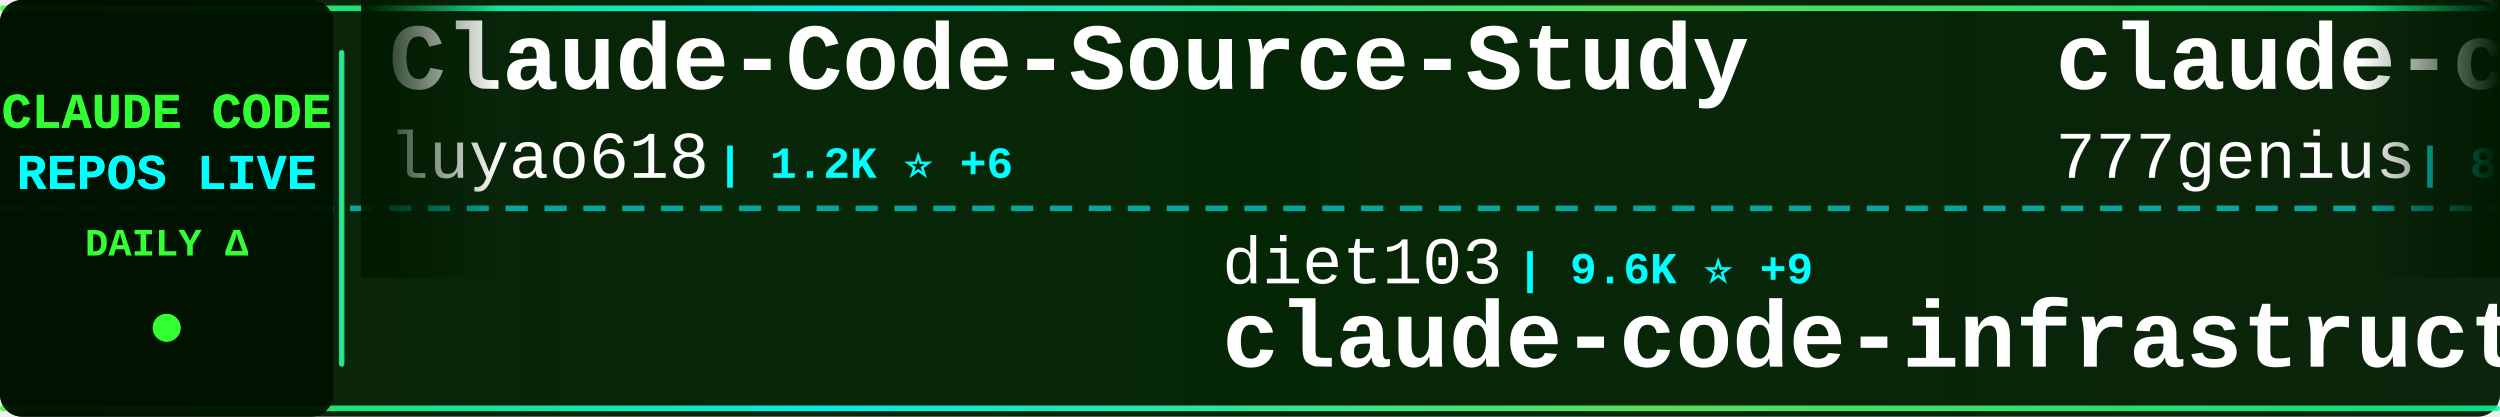
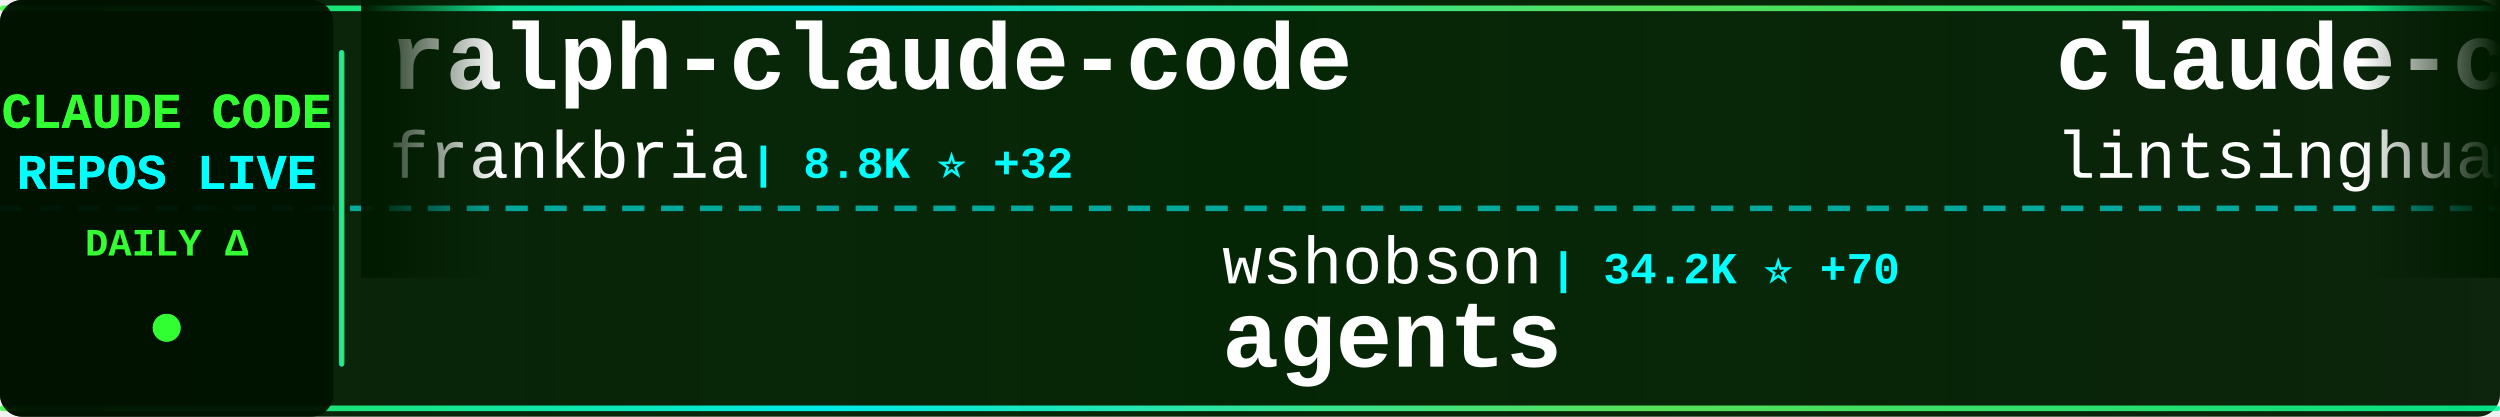
<svg xmlns="http://www.w3.org/2000/svg" width="900" height="150">
  <defs>
    <linearGradient id="tickerBg" x1="0%" y1="0%" x2="100%" y2="0%">
      <stop offset="0%" style="stop-color:#001a00;stop-opacity:0.95" />
      <stop offset="50%" style="stop-color:#002200;stop-opacity:0.98" />
      <stop offset="100%" style="stop-color:#001a00;stop-opacity:0.95" />
    </linearGradient>
    <linearGradient id="borderGrad" x1="0%" y1="0%" x2="100%" y2="0%">
      <stop offset="0%" style="stop-color:#33ff33;stop-opacity:0.85">
        <animate attributeName="stop-opacity" values="0.85;1;0.85" dur="2s" repeatCount="indefinite" />
      </stop>
      <stop offset="33%" style="stop-color:#00ffff;stop-opacity:0.9">
        <animate attributeName="stop-opacity" values="0.9;1;0.9" dur="2.2s" repeatCount="indefinite" />
      </stop>
      <stop offset="66%" style="stop-color:#66ff66;stop-opacity:0.85">
        <animate attributeName="stop-opacity" values="0.85;1;0.85" dur="1.8s" repeatCount="indefinite" />
      </stop>
      <stop offset="100%" style="stop-color:#00ff99;stop-opacity:0.85">
        <animate attributeName="stop-opacity" values="0.85;1;0.85" dur="2s" repeatCount="indefinite" />
      </stop>
    </linearGradient>
    <filter id="textGlow">
      <feGaussianBlur stdDeviation="0.1" result="coloredBlur" />
      <feMerge>
        <feMergeNode in="coloredBlur" />
        <feMergeNode in="SourceGraphic" />
      </feMerge>
    </filter>
    <filter id="metricGlow">
      <feGaussianBlur stdDeviation="0.2" result="coloredBlur" />
      <feMerge>
        <feMergeNode in="coloredBlur" />
        <feMergeNode in="SourceGraphic" />
      </feMerge>
    </filter>
    <linearGradient id="leftFade" x1="0%" y1="0%" x2="100%" y2="0%">
      <stop offset="0%" style="stop-color:#001a00;stop-opacity:1" />
      <stop offset="100%" style="stop-color:#001a00;stop-opacity:0" />
    </linearGradient>
    <linearGradient id="rightFade" x1="0%" y1="0%" x2="100%" y2="0%">
      <stop offset="0%" style="stop-color:#001a00;stop-opacity:0" />
      <stop offset="100%" style="stop-color:#001a00;stop-opacity:1" />
    </linearGradient>
  </defs>
  <rect width="900" height="150" fill="url(#tickerBg)" rx="8" />
  <rect x="0" y="2" width="900" height="2" fill="url(#borderGrad)" rx="1" />
  <rect x="0" y="146" width="900" height="2" fill="url(#borderGrad)" rx="1" />
  <line x1="0" y1="75" x2="900" y2="75" stroke="#00ffff" stroke-width="2" stroke-dasharray="8 6" opacity="0.6" />
  <rect x="0" y="0" width="120" height="150" fill="#001100" opacity="0.95" rx="8" />
  <text x="60" y="46" font-family="'Courier New', monospace" font-size="18" font-weight="bold" fill="#33ff33" text-anchor="middle" filter="url(#textGlow)">
    CLAUDE CODE
  </text>
  <text x="60" y="68" font-family="'Courier New', monospace" font-size="18" font-weight="bold" fill="#00ffff" text-anchor="middle" filter="url(#textGlow)">
    REPOS LIVE
  </text>
  <text x="60" y="92" font-family="'Courier New', monospace" font-size="14" font-weight="bold" fill="#33ff33" text-anchor="middle">
    DAILY Δ
  </text>
  <circle cx="60" cy="118" r="5" fill="#33ff33" filter="url(#metricGlow)">
    <animate attributeName="r" values="4;6;4" dur="1.5s" repeatCount="indefinite" />
    <animate attributeName="opacity" values="0.6;1;0.6" dur="1.5s" repeatCount="indefinite" />
  </circle>
  <rect x="122" y="18" width="2" height="114" fill="url(#borderGrad)" rx="1" />
  <clipPath id="tickerClip">
    <rect x="130" y="0" width="770" height="150" />
  </clipPath>
  <g clip-path="url(#tickerClip)">
    <g id="tickerItems">
      <animateTransform attributeName="transform" attributeType="XML" type="translate" from="0 0" to="-3000 0" dur="54s" repeatCount="indefinite" />
      <g transform="translate(0, 0)">
-         <text x="140" y="32" font-family="'Courier New', monospace" font-size="34" font-weight="bold" fill="#ffffff">Claude-Code-Source-Study</text>
-         <text x="140" y="64" font-family="'Courier New', monospace" font-size="24" font-weight="normal" fill="#ffffff" opacity="1.0">luyao618</text>
-         <text x="258" y="64" font-family="'Courier New', monospace" font-size="16" font-weight="bold" fill="#00ffff"> | 1.2K ⭐ +6</text>
+         <text x="140" y="32" font-family="'Courier New', monospace" font-size="34" font-weight="bold" fill="#ffffff">ralph-claude-code</text>
+         <text x="140" y="64" font-family="'Courier New', monospace" font-size="24" font-weight="normal" fill="#ffffff" opacity="1.0">frankbria</text>
+         <text x="270" y="64" font-family="'Courier New', monospace" font-size="16" font-weight="bold" fill="#00ffff"> | 8.8K ⭐ +32</text>
      </g>
      <g transform="translate(300, 0)">
-         <text x="140" y="102" font-family="'Courier New', monospace" font-size="24" font-weight="normal" fill="#ffffff" opacity="1.0">diet103</text>
-         <text x="246" y="102" font-family="'Courier New', monospace" font-size="16" font-weight="bold" fill="#00ffff"> | 9.6K ⭐ +9</text>
-         <text x="140" y="132" font-family="'Courier New', monospace" font-size="34" font-weight="bold" fill="#ffffff">claude-code-infrastructu...</text>
+         <text x="140" y="102" font-family="'Courier New', monospace" font-size="24" font-weight="normal" fill="#ffffff" opacity="1.0">wshobson</text>
+         <text x="258" y="102" font-family="'Courier New', monospace" font-size="16" font-weight="bold" fill="#00ffff"> | 34.2K ⭐ +70</text>
+         <text x="140" y="132" font-family="'Courier New', monospace" font-size="34" font-weight="bold" fill="#ffffff">agents</text>
      </g>
      <g transform="translate(600, 0)">
-         <text x="140" y="32" font-family="'Courier New', monospace" font-size="34" font-weight="bold" fill="#ffffff">claude-code-source-code</text>
-         <text x="140" y="64" font-family="'Courier New', monospace" font-size="24" font-weight="normal" fill="#ffffff" opacity="1.0">777genius</text>
-         <text x="270" y="64" font-family="'Courier New', monospace" font-size="16" font-weight="bold" fill="#00ffff"> | 899 ⭐</text>
+         <text x="140" y="32" font-family="'Courier New', monospace" font-size="34" font-weight="bold" fill="#ffffff">claude-code-book</text>
+         <text x="140" y="64" font-family="'Courier New', monospace" font-size="24" font-weight="normal" fill="#ffffff" opacity="1.0">lintsinghua</text>
+         <text x="294" y="64" font-family="'Courier New', monospace" font-size="16" font-weight="bold" fill="#00ffff"> | 2.9K ⭐ +22</text>
      </g>
      <g transform="translate(900, 0)">
+         <text x="140" y="102" font-family="'Courier New', monospace" font-size="24" font-weight="normal" fill="#ffffff" opacity="1.0">edmund-io</text>
+         <text x="270" y="102" font-family="'Courier New', monospace" font-size="16" font-weight="bold" fill="#00ffff"> | 1.4K ⭐ +2</text>
+         <text x="140" y="132" font-family="'Courier New', monospace" font-size="34" font-weight="bold" fill="#ffffff">edmunds-claude-code</text>
+       </g>
+       <g transform="translate(1200, 0)">
+         <text x="140" y="32" font-family="'Courier New', monospace" font-size="34" font-weight="bold" fill="#ffffff">claude-code-proxy</text>
+         <text x="140" y="64" font-family="'Courier New', monospace" font-size="24" font-weight="normal" fill="#ffffff" opacity="1.0">1rgs</text>
+         <text x="210" y="64" font-family="'Courier New', monospace" font-size="16" font-weight="bold" fill="#00ffff"> | 3.5K ⭐ +6</text>
+       </g>
+       <g transform="translate(1500, 0)">
+         <text x="140" y="102" font-family="'Courier New', monospace" font-size="24" font-weight="normal" fill="#ffffff" opacity="1.0">liuup</text>
+         <text x="222" y="102" font-family="'Courier New', monospace" font-size="16" font-weight="bold" fill="#00ffff"> | 2.0K ⭐ +28</text>
+         <text x="140" y="132" font-family="'Courier New', monospace" font-size="34" font-weight="bold" fill="#ffffff">claude-code-analysis</text>
+       </g>
+       <g transform="translate(1800, 0)">
+         <text x="140" y="32" font-family="'Courier New', monospace" font-size="34" font-weight="bold" fill="#ffffff">claude-code-guide</text>
+         <text x="140" y="64" font-family="'Courier New', monospace" font-size="24" font-weight="normal" fill="#ffffff" opacity="1.0">Cranot</text>
+         <text x="234" y="64" font-family="'Courier New', monospace" font-size="16" font-weight="bold" fill="#00ffff"> | 2.6K ⭐ +1</text>
+       </g>
+       <g transform="translate(2100, 0)">
+         <text x="140" y="102" font-family="'Courier New', monospace" font-size="24" font-weight="normal" fill="#ffffff" opacity="1.0">pedrohcgs</text>
+         <text x="270" y="102" font-family="'Courier New', monospace" font-size="16" font-weight="bold" fill="#00ffff"> | 983 ⭐ +7</text>
+         <text x="140" y="132" font-family="'Courier New', monospace" font-size="34" font-weight="bold" fill="#ffffff">claude-code-my-workflow</text>
+       </g>
+       <g transform="translate(2400, 0)">
+         <text x="140" y="32" font-family="'Courier New', monospace" font-size="34" font-weight="bold" fill="#ffffff">claude-code-proxy</text>
+         <text x="140" y="64" font-family="'Courier New', monospace" font-size="24" font-weight="normal" fill="#ffffff" opacity="1.0">fuergaosi233</text>
+         <text x="306" y="64" font-family="'Courier New', monospace" font-size="16" font-weight="bold" fill="#00ffff"> | 2.5K ⭐ +10</text>
+       </g>
+       <g transform="translate(2700, 0)">
        <text x="140" y="102" font-family="'Courier New', monospace" font-size="24" font-weight="normal" fill="#ffffff" opacity="1.0">feiskyer</text>
-         <text x="258" y="102" font-family="'Courier New', monospace" font-size="16" font-weight="bold" fill="#00ffff"> | 1.5K ⭐ +4</text>
+         <text x="258" y="102" font-family="'Courier New', monospace" font-size="16" font-weight="bold" fill="#00ffff"> | 1.5K ⭐ +3</text>
        <text x="140" y="132" font-family="'Courier New', monospace" font-size="34" font-weight="bold" fill="#ffffff">claude-code-settings</text>
      </g>
-       <g transform="translate(1200, 0)">
-         <text x="140" y="32" font-family="'Courier New', monospace" font-size="34" font-weight="bold" fill="#ffffff">claude-code-rev</text>
-         <text x="140" y="64" font-family="'Courier New', monospace" font-size="24" font-weight="normal" fill="#ffffff" opacity="1.0">oboard</text>
-         <text x="234" y="64" font-family="'Courier New', monospace" font-size="16" font-weight="bold" fill="#00ffff"> | 3.1K ⭐ +6</text>
-       </g>
-       <g transform="translate(1500, 0)">
-         <text x="140" y="102" font-family="'Courier New', monospace" font-size="24" font-weight="normal" fill="#ffffff" opacity="1.0">JrCx7scC</text>
-         <text x="258" y="102" font-family="'Courier New', monospace" font-size="16" font-weight="bold" fill="#00ffff"> | 360 ⭐ +1</text>
-         <text x="140" y="132" font-family="'Courier New', monospace" font-size="34" font-weight="bold" fill="#ffffff">claude-code-source</text>
-       </g>
-       <g transform="translate(1800, 0)">
-         <text x="140" y="32" font-family="'Courier New', monospace" font-size="34" font-weight="bold" fill="#ffffff">collection-claude-code-s...</text>
-         <text x="140" y="64" font-family="'Courier New', monospace" font-size="24" font-weight="normal" fill="#ffffff" opacity="1.0">chauncygu</text>
-         <text x="270" y="64" font-family="'Courier New', monospace" font-size="16" font-weight="bold" fill="#00ffff"> | 2.2K ⭐ +21</text>
-       </g>
-       <g transform="translate(2100, 0)">
-         <text x="140" y="102" font-family="'Courier New', monospace" font-size="24" font-weight="normal" fill="#ffffff" opacity="1.0">carlvellotti</text>
-         <text x="306" y="102" font-family="'Courier New', monospace" font-size="16" font-weight="bold" fill="#00ffff"> | 1.9K ⭐ +9</text>
-         <text x="140" y="132" font-family="'Courier New', monospace" font-size="34" font-weight="bold" fill="#ffffff">claude-code-pm-course</text>
-       </g>
-       <g transform="translate(2400, 0)">
-         <text x="140" y="32" font-family="'Courier New', monospace" font-size="34" font-weight="bold" fill="#ffffff">claude-code-ultimate-gui...</text>
-         <text x="140" y="64" font-family="'Courier New', monospace" font-size="24" font-weight="normal" fill="#ffffff" opacity="1.0">FlorianBruniaux</text>
-         <text x="342" y="64" font-family="'Courier New', monospace" font-size="16" font-weight="bold" fill="#00ffff"> | 3.9K ⭐ +30</text>
-       </g>
-       <g transform="translate(2700, 0)">
-         <text x="140" y="102" font-family="'Courier New', monospace" font-size="24" font-weight="normal" fill="#ffffff" opacity="1.0">KimYx0207</text>
-         <text x="270" y="102" font-family="'Courier New', monospace" font-size="16" font-weight="bold" fill="#00ffff"> | 3.5K ⭐ +12</text>
-         <text x="140" y="132" font-family="'Courier New', monospace" font-size="34" font-weight="bold" fill="#ffffff">Claude-Code-x-OpenClaw-G...</text>
-       </g>
      <g transform="translate(3000, 0)">
-         <text x="140" y="32" font-family="'Courier New', monospace" font-size="34" font-weight="bold" fill="#ffffff">Claude-Code-Source-Study</text>
-         <text x="140" y="64" font-family="'Courier New', monospace" font-size="24" font-weight="normal" fill="#ffffff" opacity="1.0">luyao618</text>
-         <text x="258" y="64" font-family="'Courier New', monospace" font-size="16" font-weight="bold" fill="#00ffff"> | 1.2K ⭐ +6</text>
+         <text x="140" y="32" font-family="'Courier New', monospace" font-size="34" font-weight="bold" fill="#ffffff">ralph-claude-code</text>
+         <text x="140" y="64" font-family="'Courier New', monospace" font-size="24" font-weight="normal" fill="#ffffff" opacity="1.0">frankbria</text>
+         <text x="270" y="64" font-family="'Courier New', monospace" font-size="16" font-weight="bold" fill="#00ffff"> | 8.8K ⭐ +32</text>
      </g>
      <g transform="translate(3300, 0)">
-         <text x="140" y="102" font-family="'Courier New', monospace" font-size="24" font-weight="normal" fill="#ffffff" opacity="1.0">diet103</text>
-         <text x="246" y="102" font-family="'Courier New', monospace" font-size="16" font-weight="bold" fill="#00ffff"> | 9.6K ⭐ +9</text>
-         <text x="140" y="132" font-family="'Courier New', monospace" font-size="34" font-weight="bold" fill="#ffffff">claude-code-infrastructu...</text>
+         <text x="140" y="102" font-family="'Courier New', monospace" font-size="24" font-weight="normal" fill="#ffffff" opacity="1.0">wshobson</text>
+         <text x="258" y="102" font-family="'Courier New', monospace" font-size="16" font-weight="bold" fill="#00ffff"> | 34.2K ⭐ +70</text>
+         <text x="140" y="132" font-family="'Courier New', monospace" font-size="34" font-weight="bold" fill="#ffffff">agents</text>
      </g>
      <g transform="translate(3600, 0)">
-         <text x="140" y="32" font-family="'Courier New', monospace" font-size="34" font-weight="bold" fill="#ffffff">claude-code-source-code</text>
-         <text x="140" y="64" font-family="'Courier New', monospace" font-size="24" font-weight="normal" fill="#ffffff" opacity="1.0">777genius</text>
-         <text x="270" y="64" font-family="'Courier New', monospace" font-size="16" font-weight="bold" fill="#00ffff"> | 899 ⭐</text>
+         <text x="140" y="32" font-family="'Courier New', monospace" font-size="34" font-weight="bold" fill="#ffffff">claude-code-book</text>
+         <text x="140" y="64" font-family="'Courier New', monospace" font-size="24" font-weight="normal" fill="#ffffff" opacity="1.0">lintsinghua</text>
+         <text x="294" y="64" font-family="'Courier New', monospace" font-size="16" font-weight="bold" fill="#00ffff"> | 2.9K ⭐ +22</text>
      </g>
      <g transform="translate(3900, 0)">
-         <text x="140" y="102" font-family="'Courier New', monospace" font-size="24" font-weight="normal" fill="#ffffff" opacity="1.0">feiskyer</text>
-         <text x="258" y="102" font-family="'Courier New', monospace" font-size="16" font-weight="bold" fill="#00ffff"> | 1.5K ⭐ +4</text>
-         <text x="140" y="132" font-family="'Courier New', monospace" font-size="34" font-weight="bold" fill="#ffffff">claude-code-settings</text>
+         <text x="140" y="102" font-family="'Courier New', monospace" font-size="24" font-weight="normal" fill="#ffffff" opacity="1.0">edmund-io</text>
+         <text x="270" y="102" font-family="'Courier New', monospace" font-size="16" font-weight="bold" fill="#00ffff"> | 1.4K ⭐ +2</text>
+         <text x="140" y="132" font-family="'Courier New', monospace" font-size="34" font-weight="bold" fill="#ffffff">edmunds-claude-code</text>
      </g>
    </g>
  </g>
  <rect x="130" y="0" width="50" height="100" fill="url(#leftFade)" />
  <rect x="850" y="0" width="50" height="100" fill="url(#rightFade)" />
</svg>
